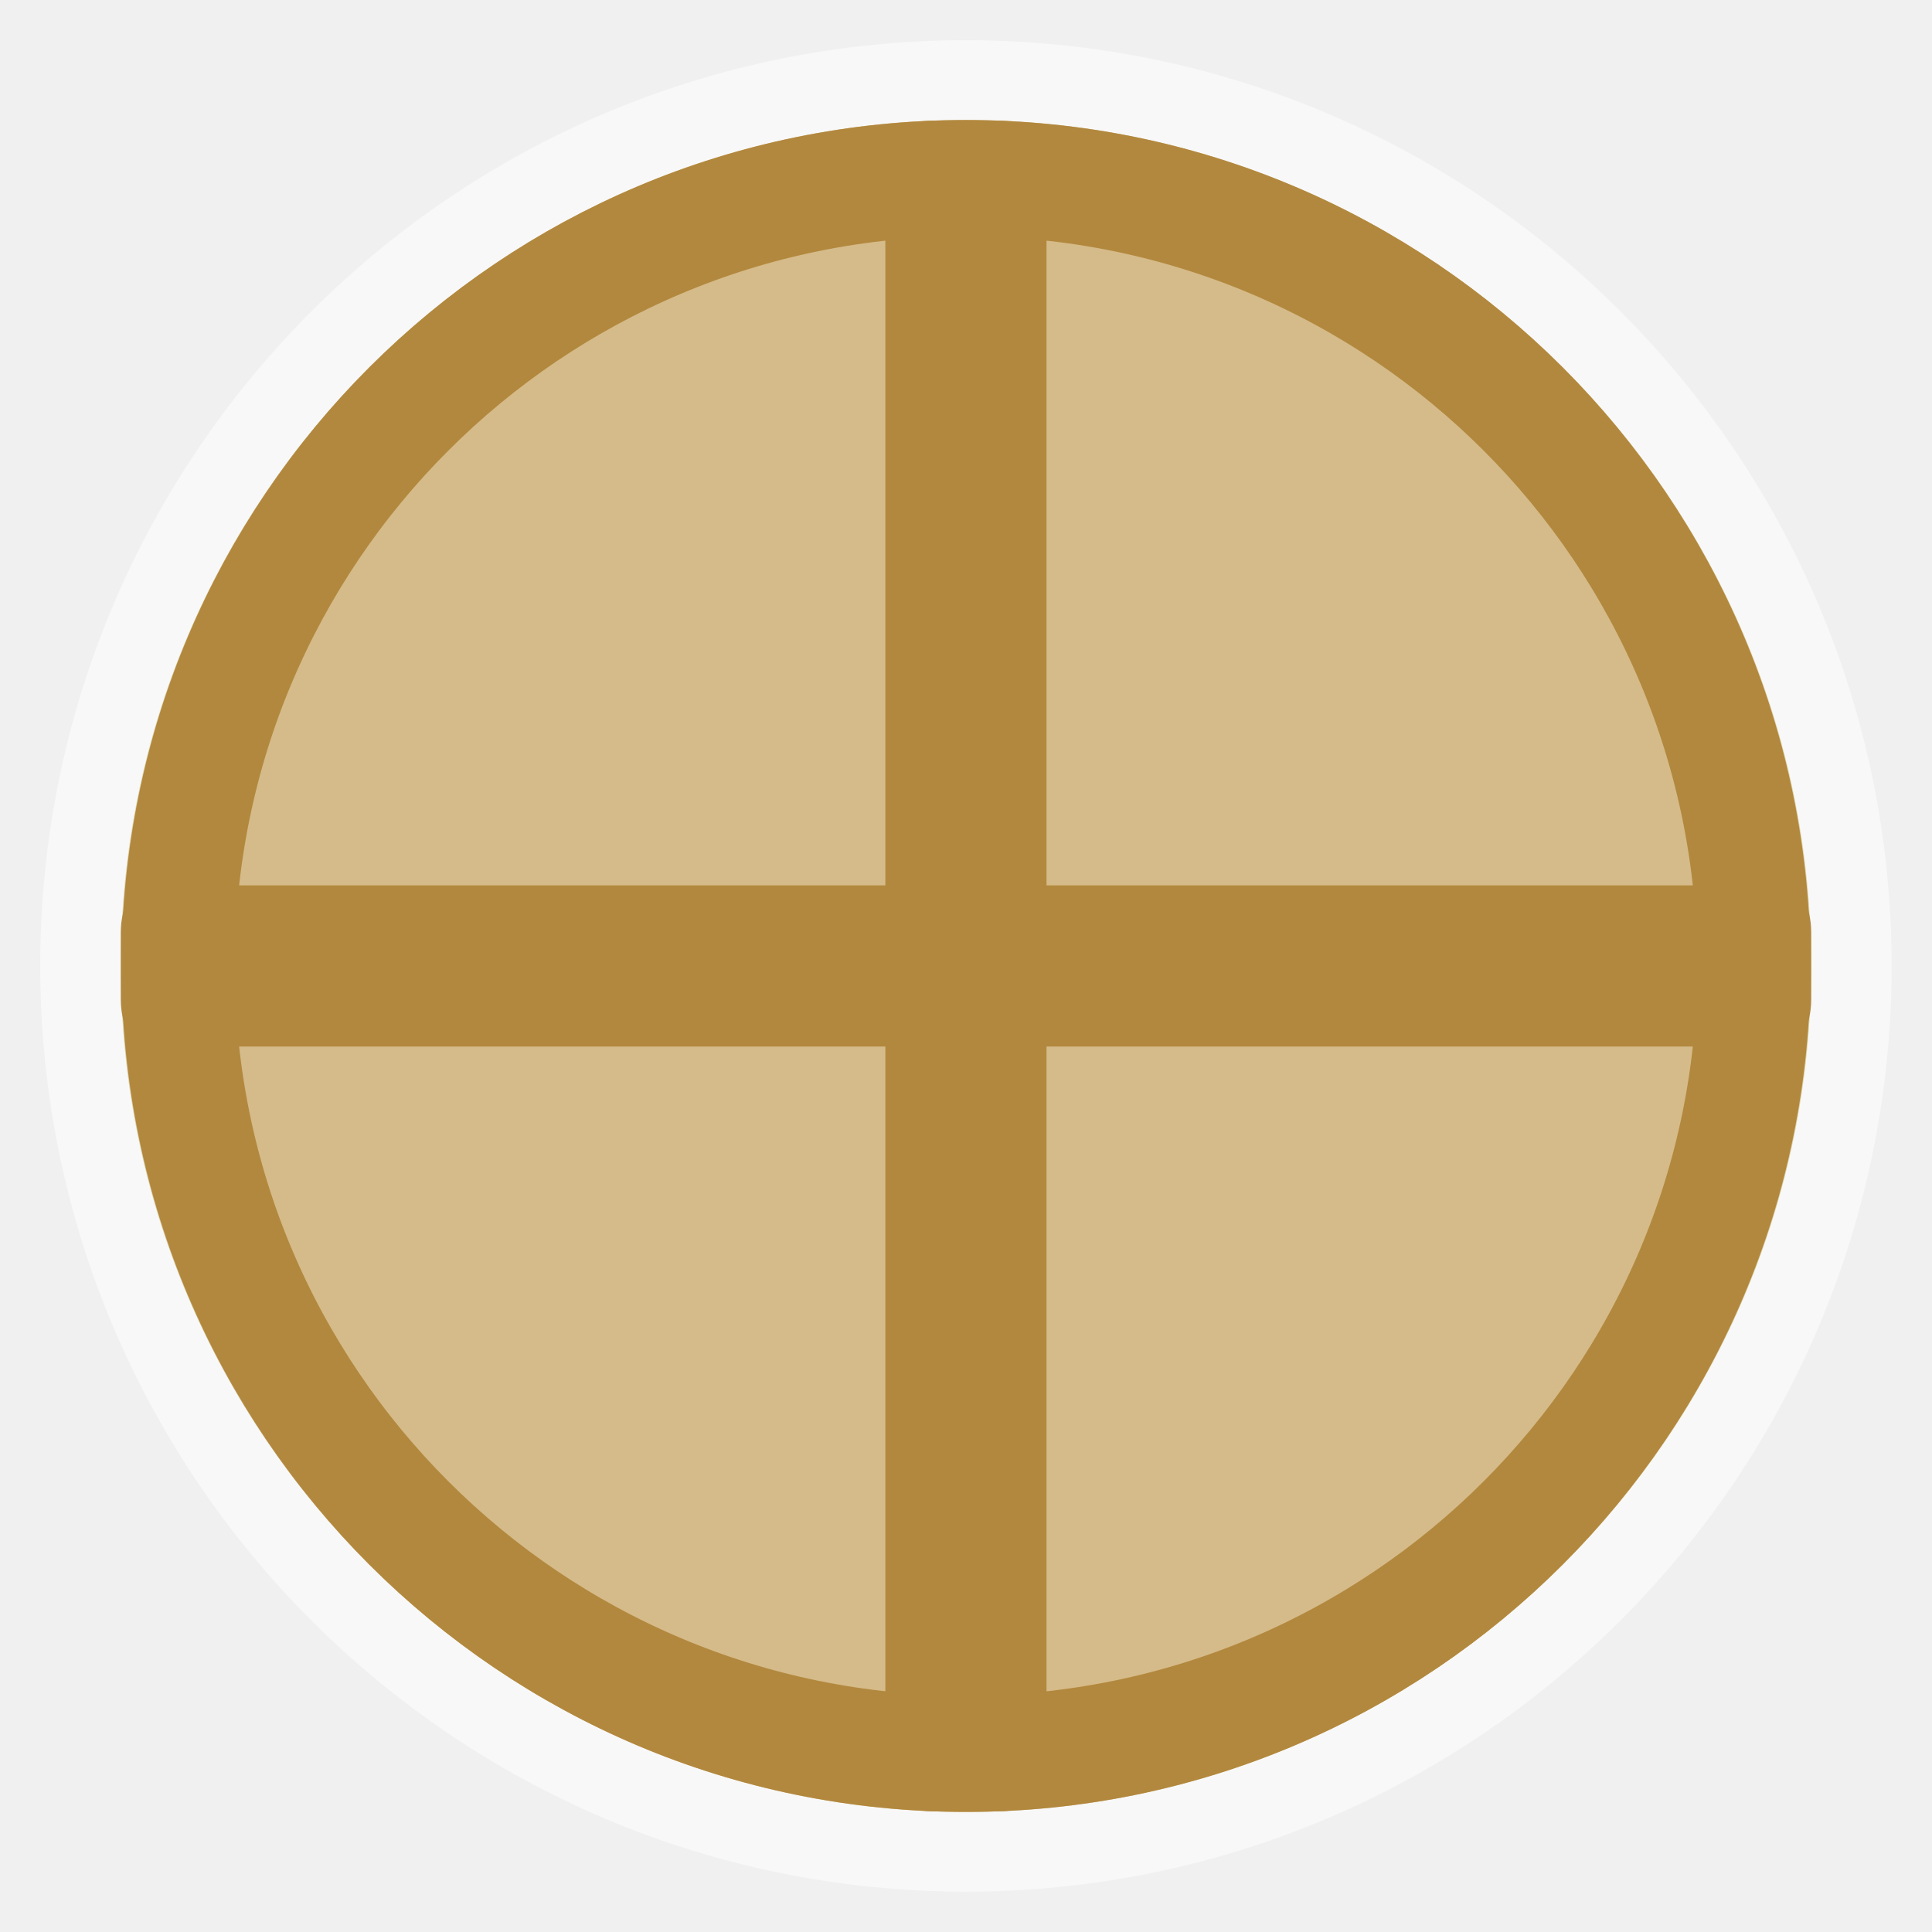
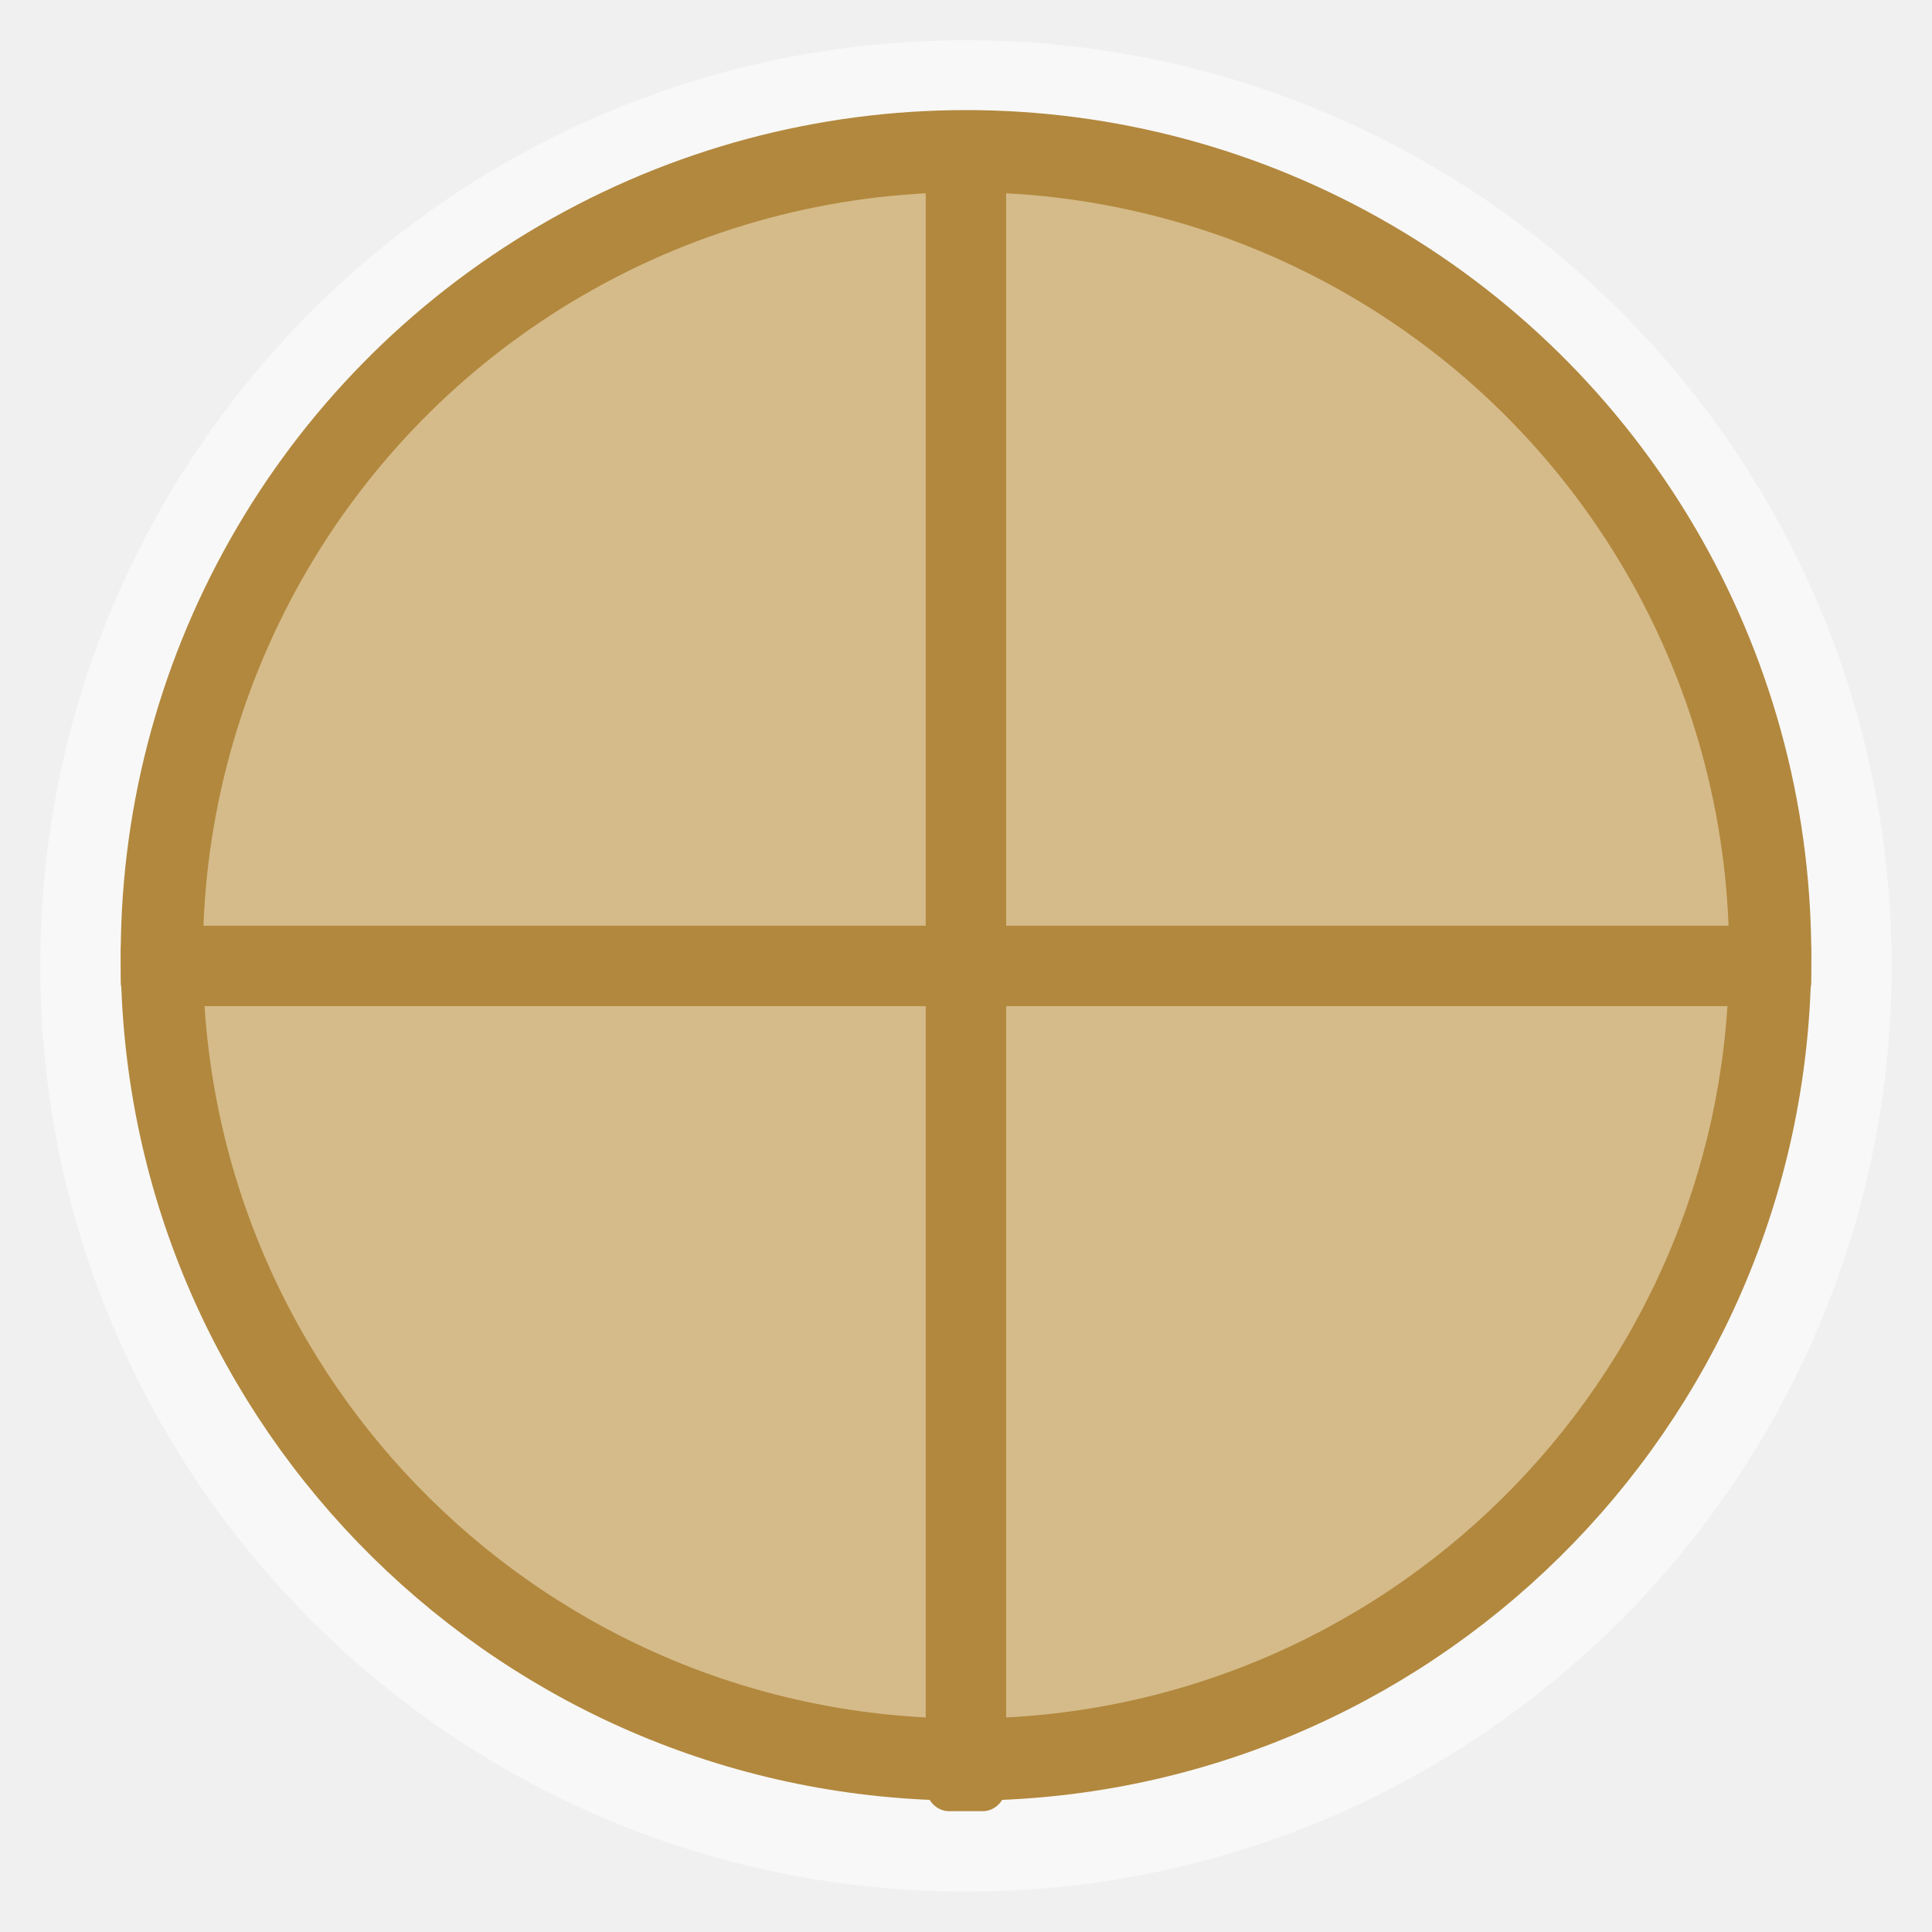
- <svg xmlns="http://www.w3.org/2000/svg" xmlns:xlink="http://www.w3.org/1999/xlink" width="48" viewBox="0 0 13.547 13.547" height="48">
-   <defs>
+ <svg xmlns="http://www.w3.org/2000/svg" xmlns:xlink="http://www.w3.org/1999/xlink" width="48" viewBox="0 0 13.547 13.547" height="48" id="svg2" version="1.1">
+   <defs id="defs4">
    <linearGradient id="linearGradient4460">
-       <stop offset="0" style="stop-color:#d1c797" />
-       <stop offset="1" style="stop-color:#e6dfbe" />
+       <stop offset="0" style="stop-color:#d1c797" id="stop7" />
+       <stop offset="1" style="stop-color:#e6dfbe" id="stop9" />
    </linearGradient>
-     <linearGradient gradientTransform="matrix(1.10528 0 0 1.10528 -134.2829 -295.7705)" xlink:href="#linearGradient4460" id="linearGradient2996" y1="279.096" y2="268.33" gradientUnits="userSpaceOnUse" x2="0" />
+     <linearGradient gradientTransform="matrix(1.10528,0,0,1.10528,-134.2829,-295.7705)" xlink:href="#linearGradient4460" id="linearGradient2996" y1="279.096" y2="268.33" gradientUnits="userSpaceOnUse" x2="0" />
  </defs>
-   <g style="fill-rule:evenodd">
-     <rect width="12.982" x=".282" y=".282" rx="6.491" height="12.982" style="opacity:.5;fill:#fff" />
-     <rect width="11.853" x=".847" y=".847" rx="5.926" height="11.853" style="fill:url(#linearGradient2996)" />
-   </g>
-   <path style="fill:#d5bb89;stroke:#d5bb89;stroke-width:2.446" d="m -4.412,22.943 a 17.025,16.572 0 1 1 -34.05,0 17.025,16.572 0 1 1 34.05,0 z" transform="matrix(.32448 0 0 .33334 13.72927 -.87452)" />
-   <g style="fill:#b2883e">
-     <path d="m 6.539,0.847 0.468,0 c 0.183,0 0.331,0.08 0.331,0.179 l 0,11.495 c 0,0.099 -0.147,0.179 -0.331,0.179 l -0.468,0 c -0.183,0 -0.331,-0.08 -0.331,-0.179 l 0,-11.495 c 0,-0.099 0.147,-0.179 0.331,-0.179 z" />
-     <path d="m 12.7,6.539 0,0.468 c 0,0.183 -0.08,0.331 -0.179,0.331 l -11.495,0 c -0.099,0 -0.179,-0.147 -0.179,-0.331 l 0,-0.468 c 0,-0.183 0.08,-0.331 0.179,-0.331 l 11.495,0 c 0.099,0 0.179,0.147 0.179,0.331 z" />
-   </g>
-   <path style="fill:none;stroke:#b2883e;stroke-width:2.446" d="m -4.412,22.943 a 17.025,16.572 0 1 1 -34.05,0 17.025,16.572 0 1 1 34.05,0 z" transform="matrix(.32448 0 0 .33334 13.72927 -.87452)" />
+   <rect id="rect14" style="opacity:0.5;fill:#ffffff;fill-rule:evenodd" height="12.982" rx="6.491" y="0.282" x="0.282" width="12.982" />
+   <rect id="rect16" style="fill:#d5bb89;fill-opacity:1;fill-rule:evenodd" height="11.571" rx="5.785" y="0.988" x="0.988" width="11.571" />
+   <path style="fill:#b2883e" id="path22" d="m 6.656,0.847 0.234,0 c 0.092,0 0.165,0.08 0.165,0.179 l 0,11.495 c 0,0.099 -0.074,0.179 -0.165,0.179 l -0.234,0 c -0.092,0 -0.165,-0.08 -0.165,-0.179 l 0,-11.495 c 0,-0.099 0.074,-0.179 0.165,-0.179 z" />
+   <path style="fill:#b2883e" id="path24" d="m 12.7,6.656 0,0.234 c 0,0.092 -0.08,0.165 -0.179,0.165 l -11.495,0 c -0.099,0 -0.179,-0.074 -0.179,-0.165 l 0,-0.234 c 0,-0.092 0.08,-0.165 0.179,-0.165 l 11.495,0 c 0.099,0 0.179,0.074 0.179,0.165 z" />
+   <path style="fill:none;stroke:#b2883e;stroke-width:0.576;stroke-miterlimit:4;stroke-dasharray:none" d="m 12.412,6.774 a 5.639,5.639 0 0 1 -11.277,0 5.639,5.639 0 1 1 11.277,0 z" id="path26" />
</svg>
